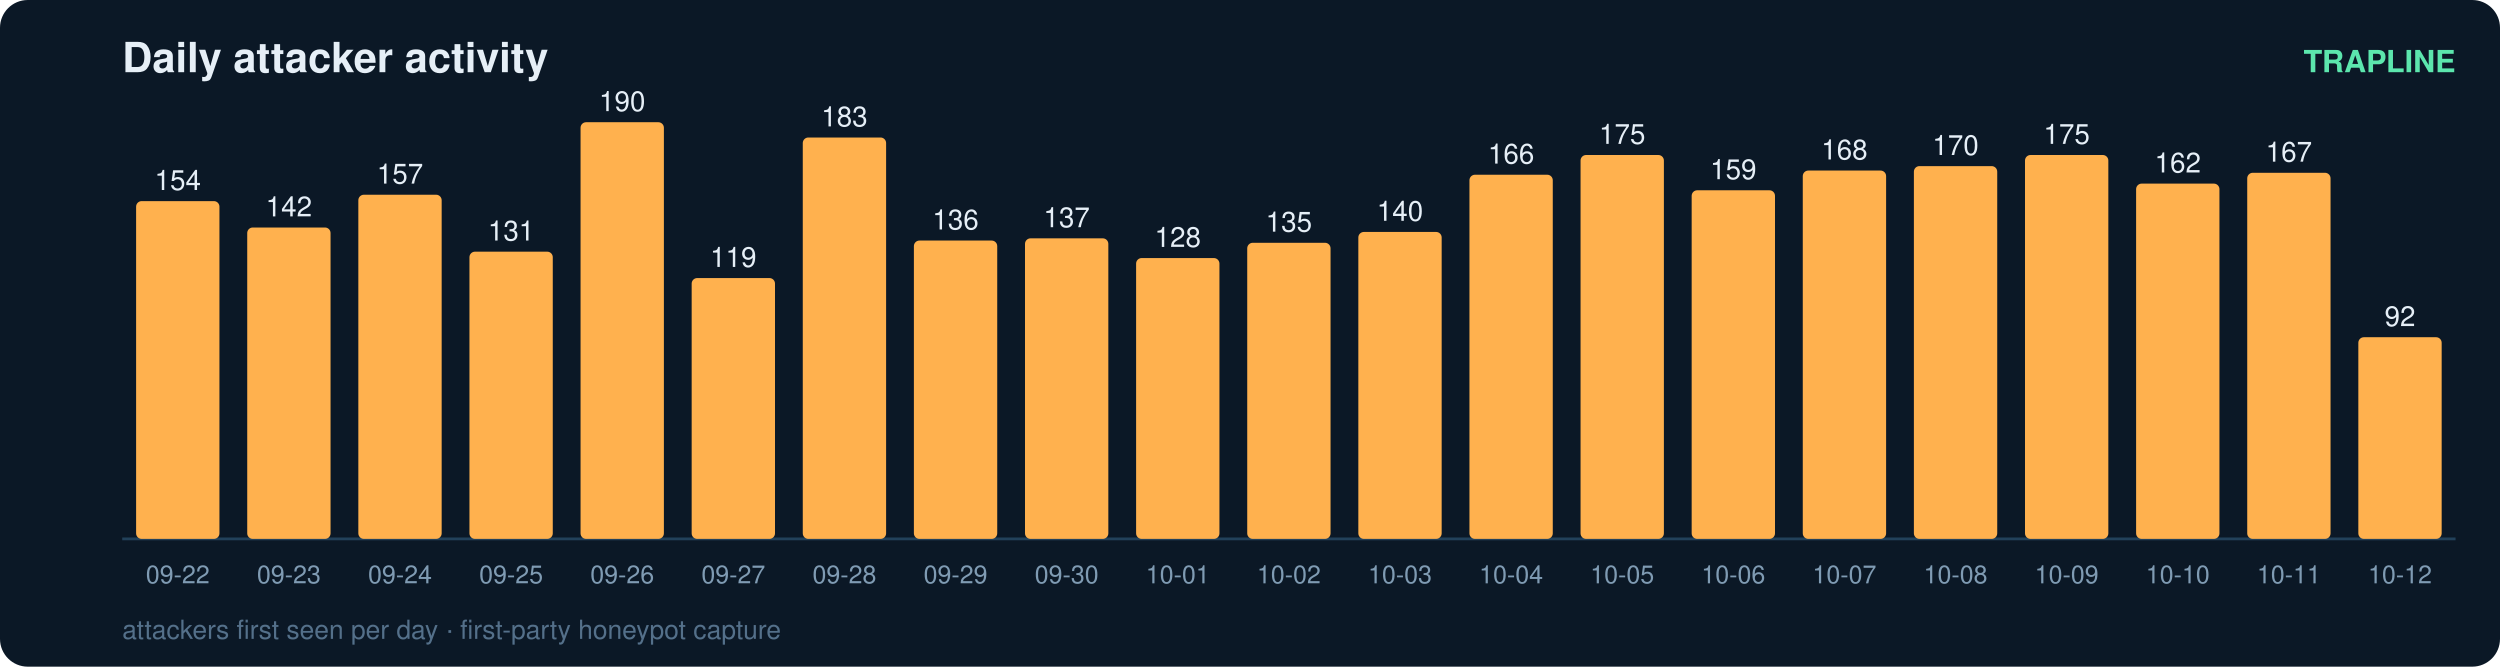
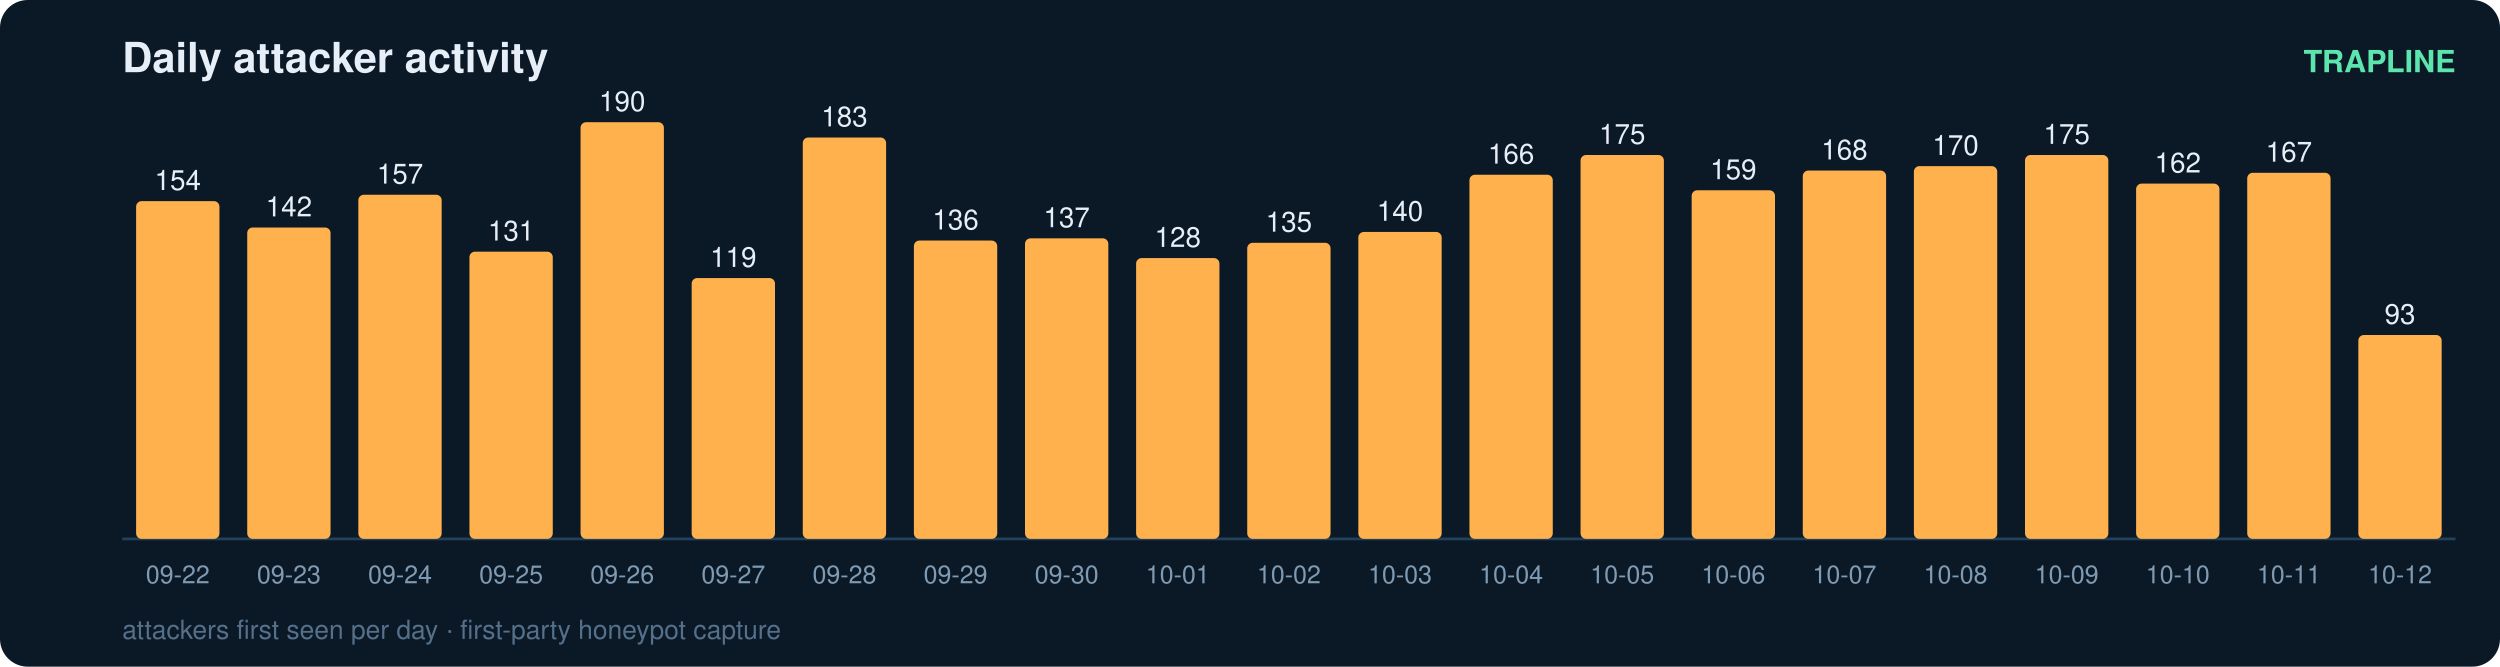
<svg xmlns="http://www.w3.org/2000/svg" width="900" height="240" viewBox="0 0 900 240" font-family="ui-sans-serif,Segoe UI,Helvetica,Arial">
  <rect width="900" height="240" rx="10" fill="#0b1826" />
  <text x="44" y="26" fill="#e6eff7" font-size="15" font-weight="700">Daily attacker activity</text>
  <text x="884" y="26" fill="#5ce6ad" font-size="11" text-anchor="end" font-weight="600">TRAPLINE</text>
  <line x1="44" y1="194" x2="884" y2="194" stroke="#22415a" stroke-width="1" />
  <rect x="49" y="72.4" width="30" height="121.6" rx="2" fill="#ffb14e" />
  <text x="64.0" y="68.4" fill="#e6eff7" font-size="10" text-anchor="middle" font-variant-numeric="tabular-nums">154</text>
  <text x="64.0" y="210.0" fill="#7f9bb3" font-size="9" text-anchor="middle">09-22</text>
  <rect x="89" y="81.9" width="30" height="112.1" rx="2" fill="#ffb14e" />
  <text x="104.0" y="77.9" fill="#e6eff7" font-size="10" text-anchor="middle" font-variant-numeric="tabular-nums">142</text>
  <text x="104.0" y="210.0" fill="#7f9bb3" font-size="9" text-anchor="middle">09-23</text>
  <rect x="129" y="70.1" width="30" height="123.9" rx="2" fill="#ffb14e" />
  <text x="144.0" y="66.1" fill="#e6eff7" font-size="10" text-anchor="middle" font-variant-numeric="tabular-nums">157</text>
  <text x="144.0" y="210.0" fill="#7f9bb3" font-size="9" text-anchor="middle">09-24</text>
  <rect x="169" y="90.6" width="30" height="103.4" rx="2" fill="#ffb14e" />
  <text x="184.0" y="86.6" fill="#e6eff7" font-size="10" text-anchor="middle" font-variant-numeric="tabular-nums">131</text>
  <text x="184.0" y="210.0" fill="#7f9bb3" font-size="9" text-anchor="middle">09-25</text>
  <rect x="209" y="44.0" width="30" height="150.0" rx="2" fill="#ffb14e" />
  <text x="224.0" y="40.0" fill="#e6eff7" font-size="10" text-anchor="middle" font-variant-numeric="tabular-nums">190</text>
  <text x="224.0" y="210.0" fill="#7f9bb3" font-size="9" text-anchor="middle">09-26</text>
  <rect x="249" y="100.1" width="30" height="93.9" rx="2" fill="#ffb14e" />
  <text x="264.0" y="96.1" fill="#e6eff7" font-size="10" text-anchor="middle" font-variant-numeric="tabular-nums">119</text>
  <text x="264.0" y="210.0" fill="#7f9bb3" font-size="9" text-anchor="middle">09-27</text>
  <rect x="289" y="49.5" width="30" height="144.5" rx="2" fill="#ffb14e" />
  <text x="304.0" y="45.5" fill="#e6eff7" font-size="10" text-anchor="middle" font-variant-numeric="tabular-nums">183</text>
  <text x="304.0" y="210.0" fill="#7f9bb3" font-size="9" text-anchor="middle">09-28</text>
  <rect x="329" y="86.6" width="30" height="107.4" rx="2" fill="#ffb14e" />
  <text x="344.0" y="82.6" fill="#e6eff7" font-size="10" text-anchor="middle" font-variant-numeric="tabular-nums">136</text>
  <text x="344.0" y="210.0" fill="#7f9bb3" font-size="9" text-anchor="middle">09-29</text>
  <rect x="369" y="85.8" width="30" height="108.2" rx="2" fill="#ffb14e" />
  <text x="384.0" y="81.8" fill="#e6eff7" font-size="10" text-anchor="middle" font-variant-numeric="tabular-nums">137</text>
  <text x="384.0" y="210.0" fill="#7f9bb3" font-size="9" text-anchor="middle">09-30</text>
  <rect x="409" y="92.9" width="30" height="101.1" rx="2" fill="#ffb14e" />
  <text x="424.0" y="88.9" fill="#e6eff7" font-size="10" text-anchor="middle" font-variant-numeric="tabular-nums">128</text>
  <text x="424.0" y="210.0" fill="#7f9bb3" font-size="9" text-anchor="middle">10-01</text>
  <rect x="449" y="87.4" width="30" height="106.6" rx="2" fill="#ffb14e" />
  <text x="464.0" y="83.4" fill="#e6eff7" font-size="10" text-anchor="middle" font-variant-numeric="tabular-nums">135</text>
  <text x="464.0" y="210.0" fill="#7f9bb3" font-size="9" text-anchor="middle">10-02</text>
  <rect x="489" y="83.5" width="30" height="110.5" rx="2" fill="#ffb14e" />
  <text x="504.0" y="79.5" fill="#e6eff7" font-size="10" text-anchor="middle" font-variant-numeric="tabular-nums">140</text>
  <text x="504.0" y="210.0" fill="#7f9bb3" font-size="9" text-anchor="middle">10-03</text>
  <rect x="529" y="62.9" width="30" height="131.1" rx="2" fill="#ffb14e" />
  <text x="544.0" y="58.9" fill="#e6eff7" font-size="10" text-anchor="middle" font-variant-numeric="tabular-nums">166</text>
  <text x="544.0" y="210.0" fill="#7f9bb3" font-size="9" text-anchor="middle">10-04</text>
  <rect x="569" y="55.8" width="30" height="138.2" rx="2" fill="#ffb14e" />
  <text x="584.0" y="51.8" fill="#e6eff7" font-size="10" text-anchor="middle" font-variant-numeric="tabular-nums">175</text>
  <text x="584.0" y="210.0" fill="#7f9bb3" font-size="9" text-anchor="middle">10-05</text>
  <rect x="609" y="68.5" width="30" height="125.5" rx="2" fill="#ffb14e" />
  <text x="624.0" y="64.5" fill="#e6eff7" font-size="10" text-anchor="middle" font-variant-numeric="tabular-nums">159</text>
  <text x="624.0" y="210.0" fill="#7f9bb3" font-size="9" text-anchor="middle">10-06</text>
  <rect x="649" y="61.4" width="30" height="132.6" rx="2" fill="#ffb14e" />
  <text x="664.0" y="57.4" fill="#e6eff7" font-size="10" text-anchor="middle" font-variant-numeric="tabular-nums">168</text>
  <text x="664.0" y="210.0" fill="#7f9bb3" font-size="9" text-anchor="middle">10-07</text>
  <rect x="689" y="59.8" width="30" height="134.2" rx="2" fill="#ffb14e" />
  <text x="704.0" y="55.8" fill="#e6eff7" font-size="10" text-anchor="middle" font-variant-numeric="tabular-nums">170</text>
  <text x="704.0" y="210.0" fill="#7f9bb3" font-size="9" text-anchor="middle">10-08</text>
  <rect x="729" y="55.8" width="30" height="138.2" rx="2" fill="#ffb14e" />
  <text x="744.0" y="51.8" fill="#e6eff7" font-size="10" text-anchor="middle" font-variant-numeric="tabular-nums">175</text>
  <text x="744.0" y="210.0" fill="#7f9bb3" font-size="9" text-anchor="middle">10-09</text>
  <rect x="769" y="66.1" width="30" height="127.9" rx="2" fill="#ffb14e" />
  <text x="784.0" y="62.1" fill="#e6eff7" font-size="10" text-anchor="middle" font-variant-numeric="tabular-nums">162</text>
  <text x="784.0" y="210.0" fill="#7f9bb3" font-size="9" text-anchor="middle">10-10</text>
  <rect x="809" y="62.2" width="30" height="131.8" rx="2" fill="#ffb14e" />
  <text x="824.0" y="58.2" fill="#e6eff7" font-size="10" text-anchor="middle" font-variant-numeric="tabular-nums">167</text>
  <text x="824.0" y="210.0" fill="#7f9bb3" font-size="9" text-anchor="middle">10-11</text>
-   <rect x="849" y="121.4" width="30" height="72.6" rx="2" fill="#ffb14e" />
-   <text x="864.0" y="117.4" fill="#e6eff7" font-size="10" text-anchor="middle" font-variant-numeric="tabular-nums">92</text>
+   <rect x="849" y="120.6" width="30" height="73.4" rx="2" fill="#ffb14e" />
+   <text x="864.0" y="116.6" fill="#e6eff7" font-size="10" text-anchor="middle" font-variant-numeric="tabular-nums">93</text>
  <text x="864.0" y="210.0" fill="#7f9bb3" font-size="9" text-anchor="middle">10-12</text>
  <text x="44" y="230" fill="#54708a" font-size="9.5">attackers first seen per day · first-party honeypot capture</text>
</svg>
